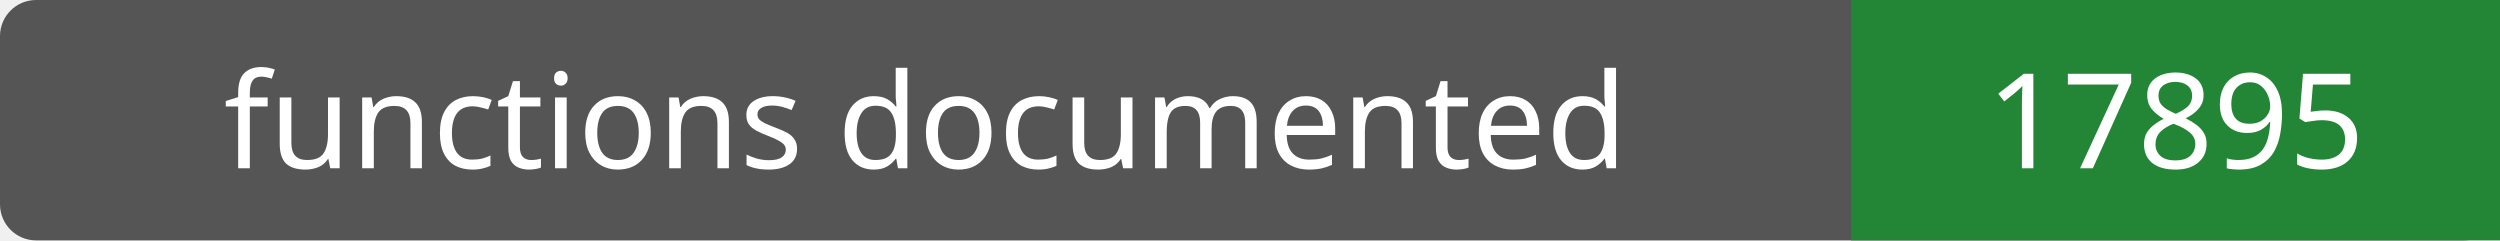
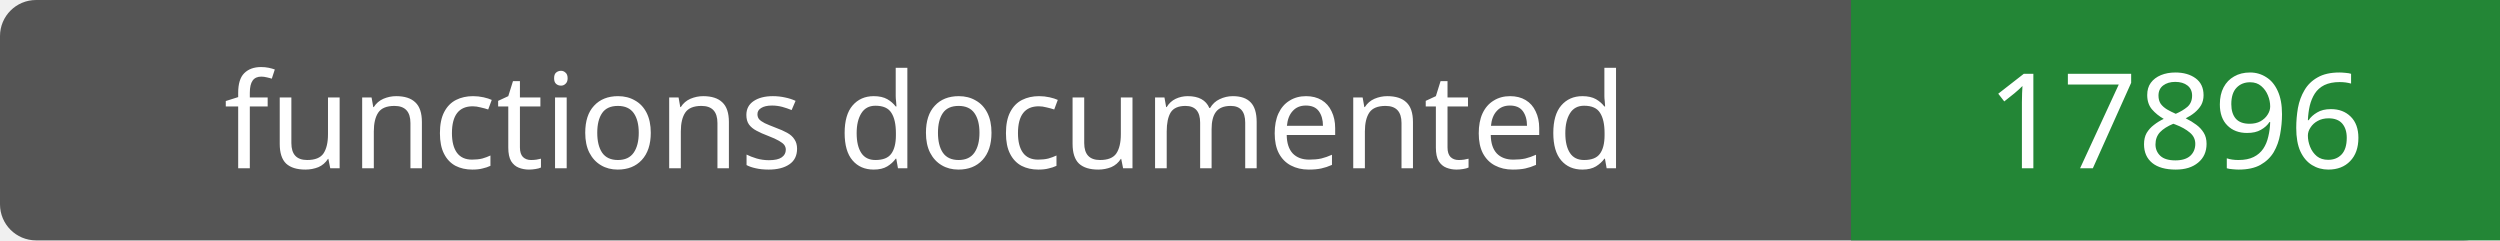
- <svg xmlns="http://www.w3.org/2000/svg" width="208" height="20" role="img" aria-label="functions documented: 17895">
+ <svg xmlns="http://www.w3.org/2000/svg" width="208" height="20" role="img" aria-label="functions documented: 17896">
  <rect width="208" height="20" rx="3" fill="#555" />
  <path fill="#238636" d="M154 0h54v20H154z" />
  <g fill="#fff" text-anchor="middle" font-family="Verdana,sans-serif" font-size="11">
    <text x="77.0" y="14">functions documented</text>
-     <text x="181.0" y="14">17895</text>
+     <text x="181.0" y="14">17896</text>
  </g>
</svg>
